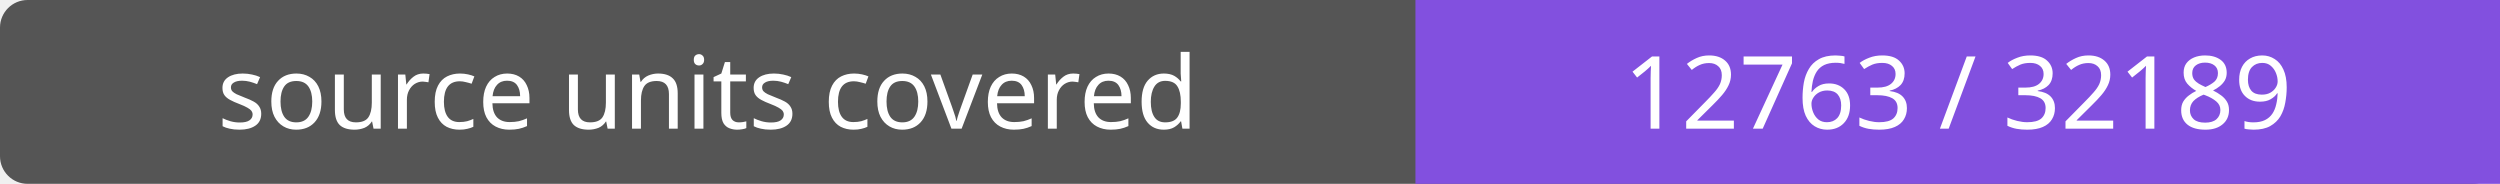
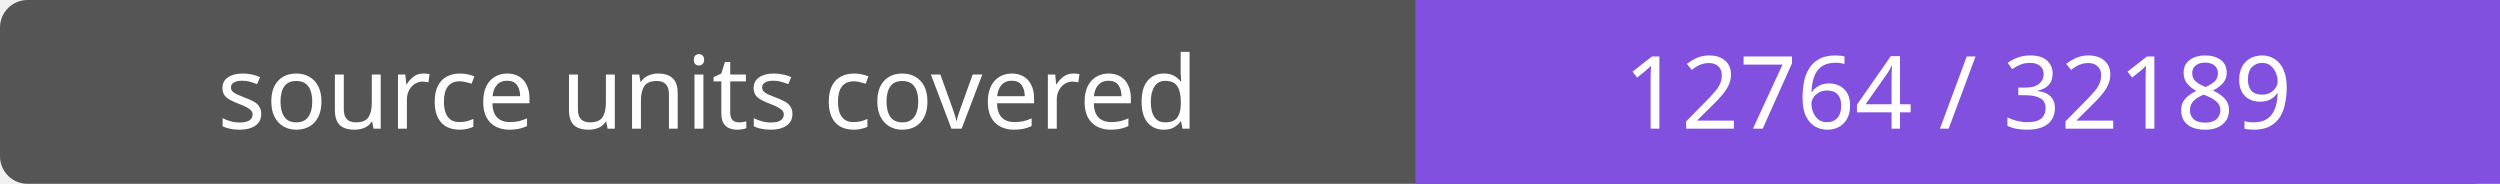
- <svg xmlns="http://www.w3.org/2000/svg" width="272" height="20" role="img" aria-label="source units covered: 12763 / 32189">
+ <svg xmlns="http://www.w3.org/2000/svg" width="272" height="20" role="img" aria-label="source units covered: 12764 / 32189">
  <rect width="272" height="20" rx="3" fill="#555" />
  <path fill="#8250df" d="M154 0h118v20H154z" />
  <g fill="#fff" text-anchor="middle" font-family="Verdana,sans-serif" font-size="11">
    <text x="77.0" y="14">source units covered</text>
-     <text x="213.0" y="14">12763 / 32189</text>
+     <text x="213.0" y="14">12764 / 32189</text>
  </g>
</svg>
